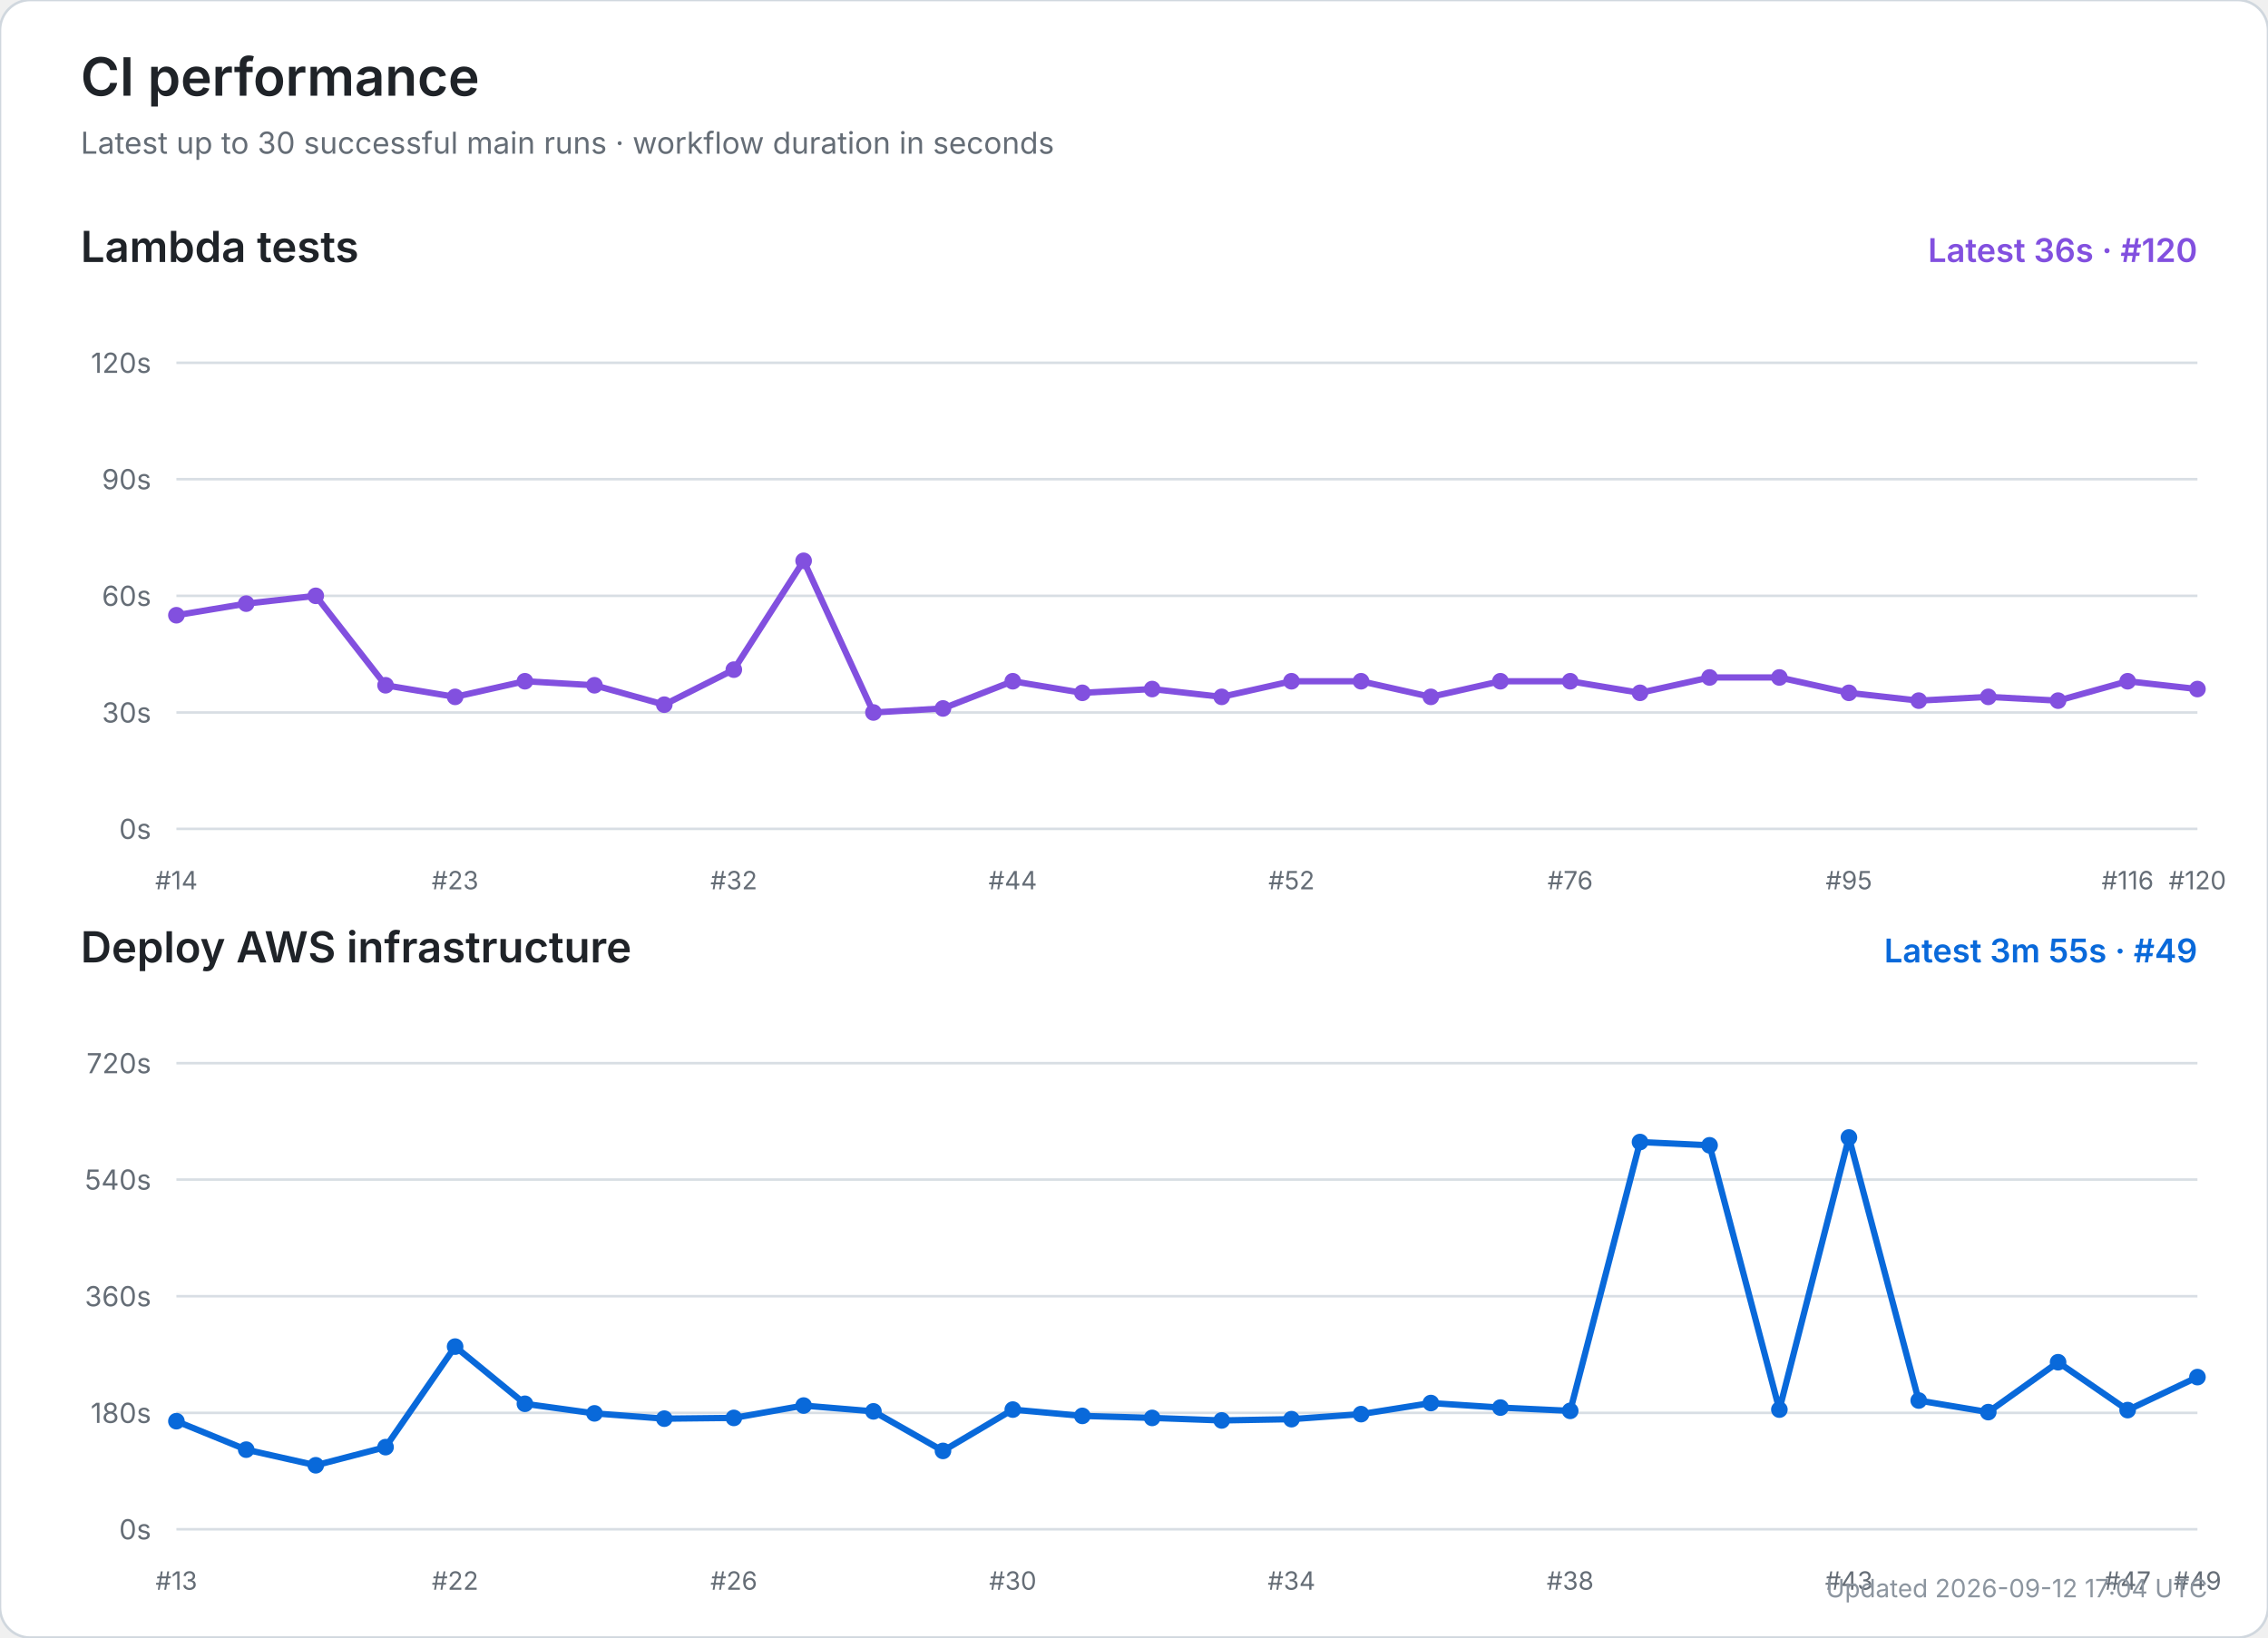
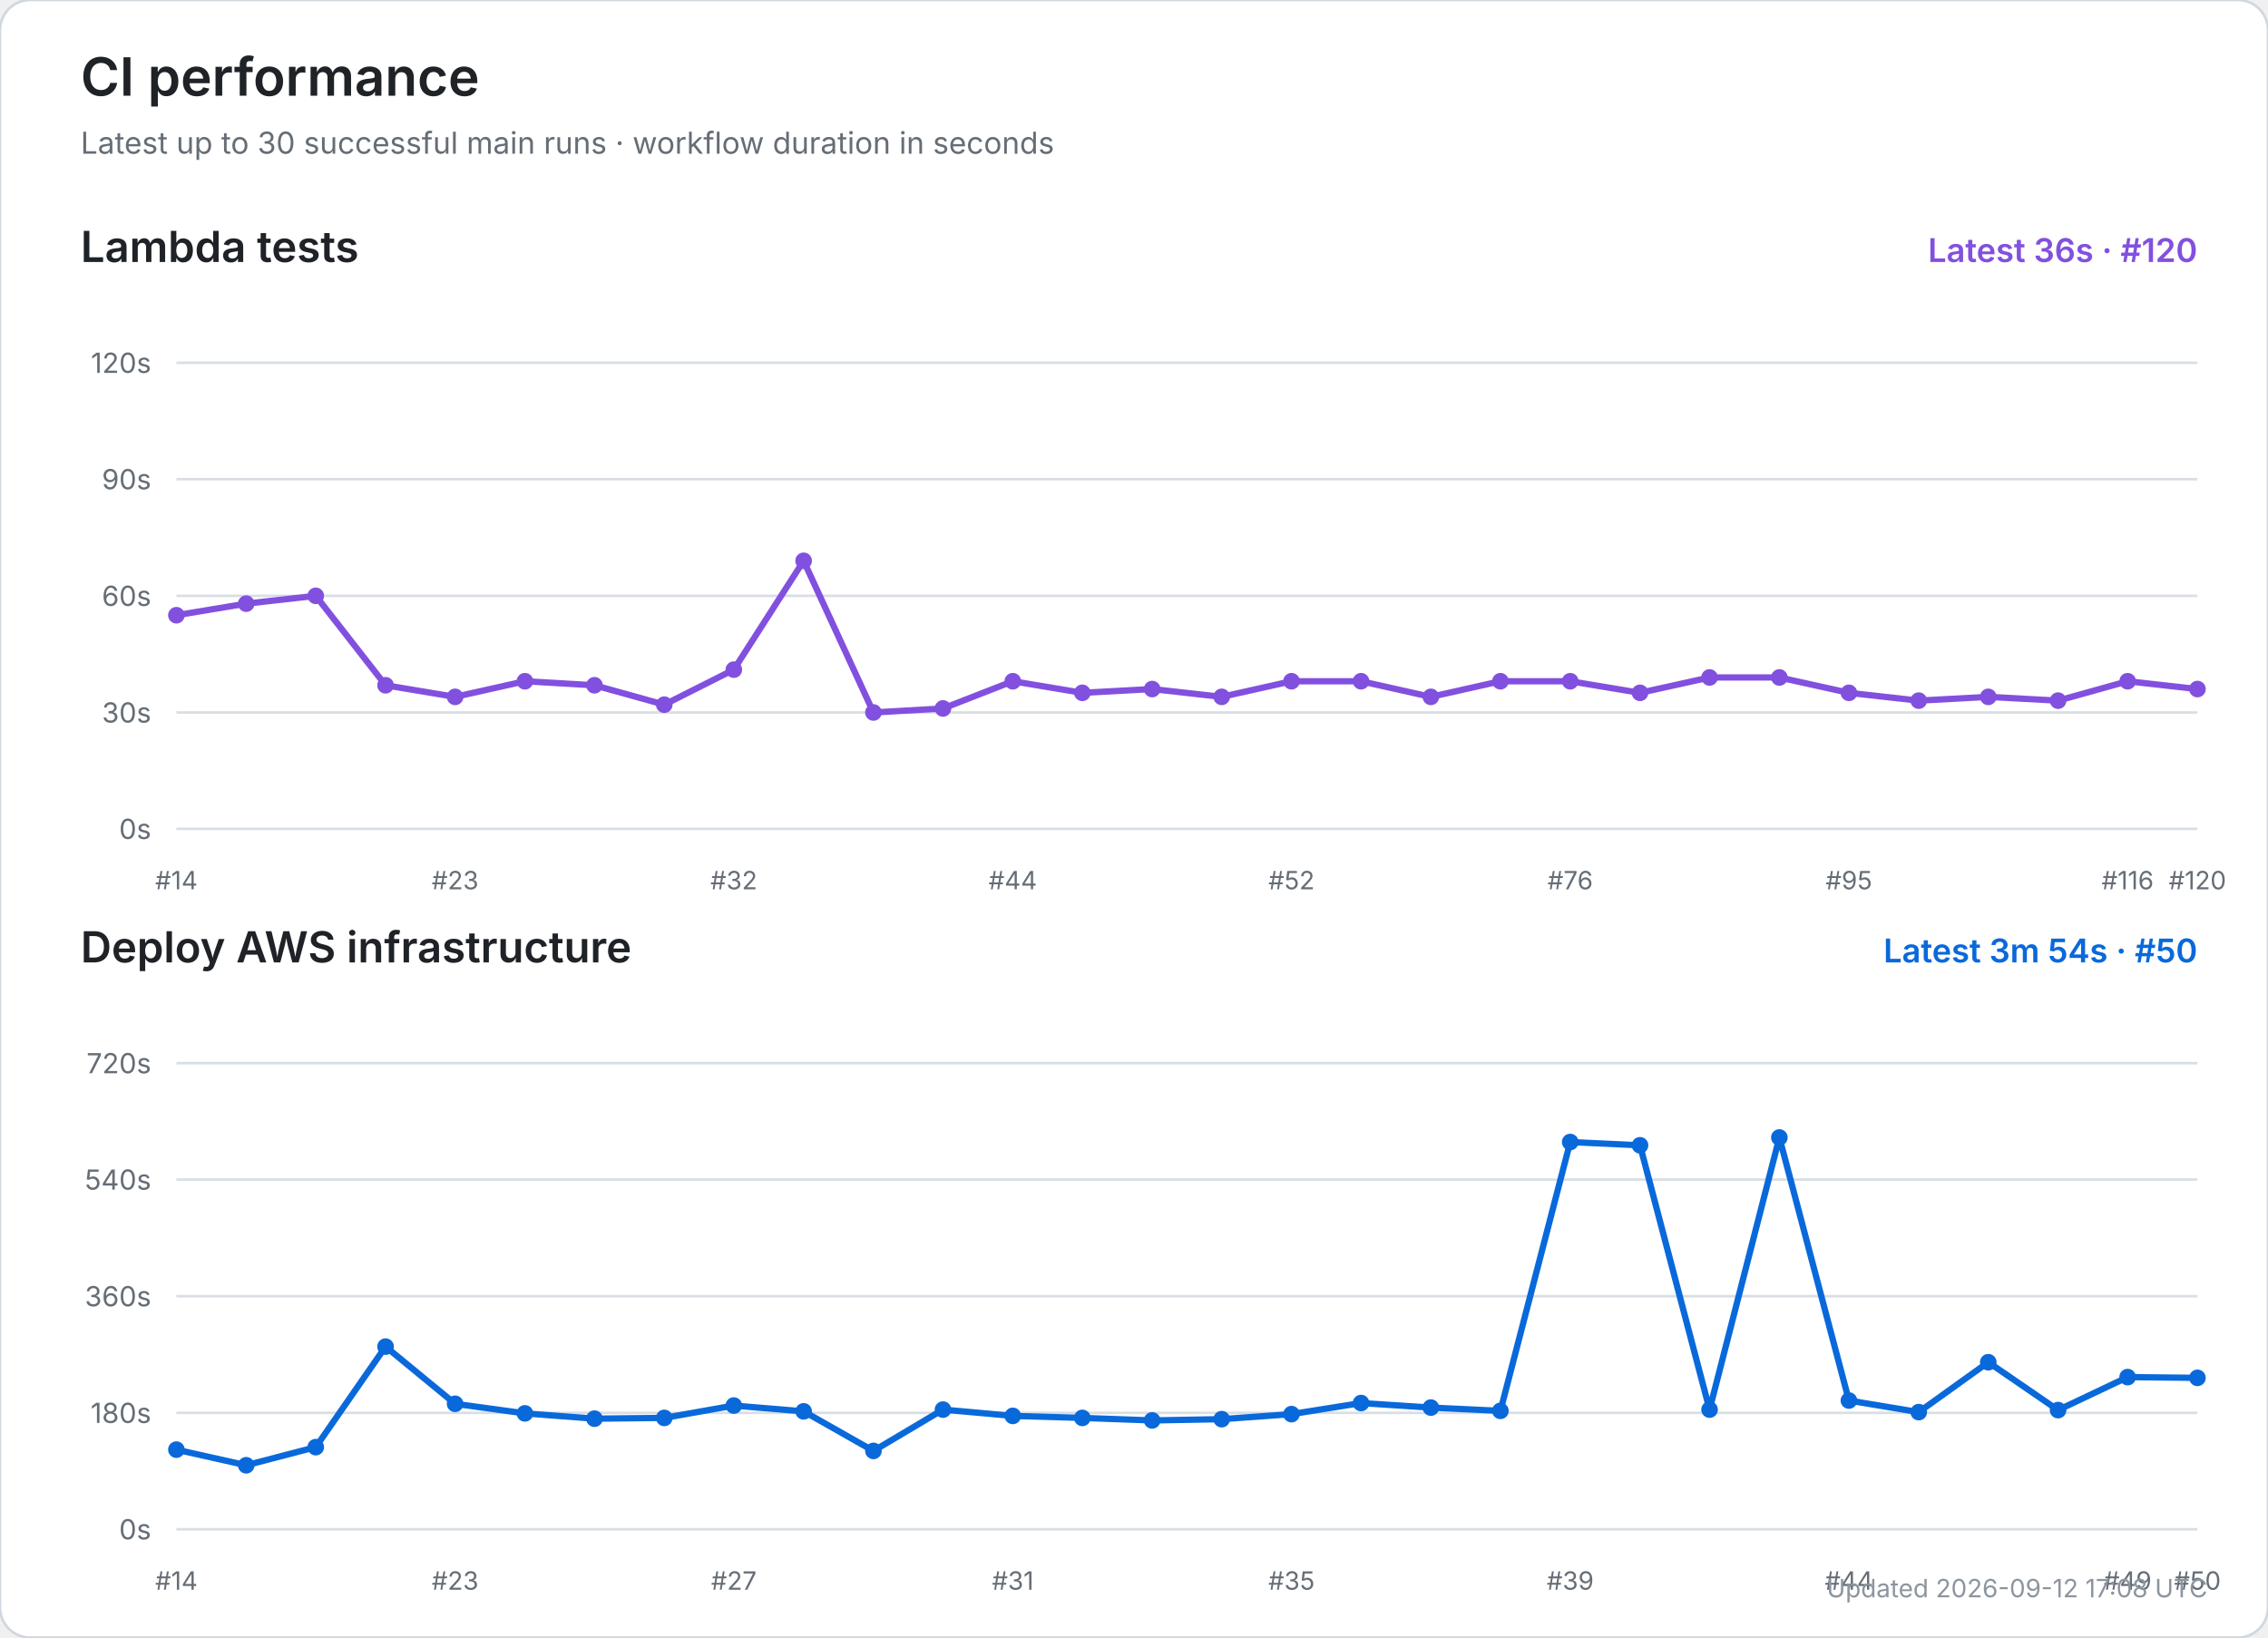
<svg xmlns="http://www.w3.org/2000/svg" width="900" height="650" viewBox="0 0 900 650" role="img" aria-labelledby="title desc">
  <rect width="100%" height="100%" rx="12" fill="#ffffff" stroke="#d0d7de" />
  <text x="32" y="38" font-size="21" font-weight="600" fill="#1f2328" font-family="-apple-system,BlinkMacSystemFont,Segoe UI,sans-serif">CI performance</text>
  <text x="32" y="61" font-size="12" fill="#656d76" font-family="-apple-system,BlinkMacSystemFont,Segoe UI,sans-serif">Latest up to 30 successful main runs · workflow duration in seconds</text>
  <text x="32" y="104" font-size="17" font-weight="600" fill="#1f2328" font-family="-apple-system,BlinkMacSystemFont,Segoe UI,sans-serif">Lambda tests</text>
  <text x="872" y="104" text-anchor="end" font-size="13" font-weight="600" fill="#8250df" font-family="-apple-system,BlinkMacSystemFont,Segoe UI,sans-serif">Latest 36s · #120</text>
  <line x1="70" y1="329.0" x2="872" y2="329.0" stroke="#d8dee4" stroke-width="1" />
  <text x="60" y="333.0" text-anchor="end" font-size="11" fill="#656d76" font-family="-apple-system,BlinkMacSystemFont,Segoe UI,sans-serif">0s</text>
  <line x1="70" y1="282.8" x2="872" y2="282.8" stroke="#d8dee4" stroke-width="1" />
  <text x="60" y="286.8" text-anchor="end" font-size="11" fill="#656d76" font-family="-apple-system,BlinkMacSystemFont,Segoe UI,sans-serif">30s</text>
  <line x1="70" y1="236.5" x2="872" y2="236.5" stroke="#d8dee4" stroke-width="1" />
  <text x="60" y="240.5" text-anchor="end" font-size="11" fill="#656d76" font-family="-apple-system,BlinkMacSystemFont,Segoe UI,sans-serif">60s</text>
  <line x1="70" y1="190.2" x2="872" y2="190.2" stroke="#d8dee4" stroke-width="1" />
  <text x="60" y="194.2" text-anchor="end" font-size="11" fill="#656d76" font-family="-apple-system,BlinkMacSystemFont,Segoe UI,sans-serif">90s</text>
  <line x1="70" y1="144.0" x2="872" y2="144.0" stroke="#d8dee4" stroke-width="1" />
  <text x="60" y="148.0" text-anchor="end" font-size="11" fill="#656d76" font-family="-apple-system,BlinkMacSystemFont,Segoe UI,sans-serif">120s</text>
  <text x="70.0" y="353" text-anchor="middle" font-size="10" fill="#656d76" font-family="-apple-system,BlinkMacSystemFont,Segoe UI,sans-serif">#14</text>
  <text x="180.6" y="353" text-anchor="middle" font-size="10" fill="#656d76" font-family="-apple-system,BlinkMacSystemFont,Segoe UI,sans-serif">#23</text>
  <text x="291.2" y="353" text-anchor="middle" font-size="10" fill="#656d76" font-family="-apple-system,BlinkMacSystemFont,Segoe UI,sans-serif">#32</text>
  <text x="401.9" y="353" text-anchor="middle" font-size="10" fill="#656d76" font-family="-apple-system,BlinkMacSystemFont,Segoe UI,sans-serif">#44</text>
  <text x="512.5" y="353" text-anchor="middle" font-size="10" fill="#656d76" font-family="-apple-system,BlinkMacSystemFont,Segoe UI,sans-serif">#52</text>
  <text x="623.1" y="353" text-anchor="middle" font-size="10" fill="#656d76" font-family="-apple-system,BlinkMacSystemFont,Segoe UI,sans-serif">#76</text>
  <text x="733.7" y="353" text-anchor="middle" font-size="10" fill="#656d76" font-family="-apple-system,BlinkMacSystemFont,Segoe UI,sans-serif">#95</text>
  <text x="844.3" y="353" text-anchor="middle" font-size="10" fill="#656d76" font-family="-apple-system,BlinkMacSystemFont,Segoe UI,sans-serif">#116</text>
  <text x="872.0" y="353" text-anchor="middle" font-size="10" fill="#656d76" font-family="-apple-system,BlinkMacSystemFont,Segoe UI,sans-serif">#120</text>
  <polyline points="70.0,244.2 97.7,239.6 125.3,236.5 153.0,272.0 180.6,276.6 208.3,270.4 235.9,272.0 263.6,279.7 291.2,265.8 318.9,222.6 346.6,282.8 374.2,281.2 401.9,270.4 429.5,275.0 457.2,273.5 484.8,276.6 512.5,270.4 540.1,270.4 567.8,276.6 595.4,270.4 623.1,270.4 650.8,275.0 678.4,268.9 706.1,268.9 733.7,275.0 761.4,278.1 789.0,276.6 816.7,278.1 844.3,270.4 872.0,273.5" fill="none" stroke="#8250df" stroke-width="2.5" stroke-linecap="round" stroke-linejoin="round" />
  <circle cx="70.0" cy="244.2" r="3.3" fill="#8250df" />
  <circle cx="97.7" cy="239.6" r="3.3" fill="#8250df" />
  <circle cx="125.3" cy="236.5" r="3.3" fill="#8250df" />
  <circle cx="153.0" cy="272.0" r="3.3" fill="#8250df" />
  <circle cx="180.6" cy="276.6" r="3.3" fill="#8250df" />
  <circle cx="208.3" cy="270.4" r="3.3" fill="#8250df" />
  <circle cx="235.9" cy="272.0" r="3.3" fill="#8250df" />
  <circle cx="263.6" cy="279.7" r="3.3" fill="#8250df" />
  <circle cx="291.2" cy="265.8" r="3.3" fill="#8250df" />
  <circle cx="318.9" cy="222.6" r="3.3" fill="#8250df" />
  <circle cx="346.6" cy="282.8" r="3.3" fill="#8250df" />
  <circle cx="374.2" cy="281.2" r="3.3" fill="#8250df" />
  <circle cx="401.9" cy="270.4" r="3.3" fill="#8250df" />
  <circle cx="429.5" cy="275.0" r="3.3" fill="#8250df" />
  <circle cx="457.2" cy="273.5" r="3.3" fill="#8250df" />
  <circle cx="484.8" cy="276.6" r="3.3" fill="#8250df" />
  <circle cx="512.5" cy="270.4" r="3.3" fill="#8250df" />
  <circle cx="540.1" cy="270.4" r="3.3" fill="#8250df" />
  <circle cx="567.8" cy="276.6" r="3.3" fill="#8250df" />
  <circle cx="595.4" cy="270.4" r="3.3" fill="#8250df" />
  <circle cx="623.1" cy="270.4" r="3.3" fill="#8250df" />
  <circle cx="650.8" cy="275.0" r="3.3" fill="#8250df" />
  <circle cx="678.4" cy="268.9" r="3.3" fill="#8250df" />
  <circle cx="706.1" cy="268.9" r="3.3" fill="#8250df" />
  <circle cx="733.7" cy="275.0" r="3.3" fill="#8250df" />
  <circle cx="761.4" cy="278.1" r="3.3" fill="#8250df" />
  <circle cx="789.0" cy="276.6" r="3.3" fill="#8250df" />
  <circle cx="816.7" cy="278.1" r="3.3" fill="#8250df" />
  <circle cx="844.3" cy="270.4" r="3.3" fill="#8250df" />
  <circle cx="872.0" cy="273.5" r="3.3" fill="#8250df" />
  <text x="32" y="382" font-size="17" font-weight="600" fill="#1f2328" font-family="-apple-system,BlinkMacSystemFont,Segoe UI,sans-serif">Deploy AWS infrastructure</text>
-   <text x="872" y="382" text-anchor="end" font-size="13" font-weight="600" fill="#0969da" font-family="-apple-system,BlinkMacSystemFont,Segoe UI,sans-serif">Latest 3m 55s · #49</text>
+   <text x="872" y="382" text-anchor="end" font-size="13" font-weight="600" fill="#0969da" font-family="-apple-system,BlinkMacSystemFont,Segoe UI,sans-serif">Latest 3m 54s · #50</text>
  <line x1="70" y1="607.0" x2="872" y2="607.0" stroke="#d8dee4" stroke-width="1" />
  <text x="60" y="611.0" text-anchor="end" font-size="11" fill="#656d76" font-family="-apple-system,BlinkMacSystemFont,Segoe UI,sans-serif">0s</text>
  <line x1="70" y1="560.8" x2="872" y2="560.8" stroke="#d8dee4" stroke-width="1" />
  <text x="60" y="564.8" text-anchor="end" font-size="11" fill="#656d76" font-family="-apple-system,BlinkMacSystemFont,Segoe UI,sans-serif">180s</text>
  <line x1="70" y1="514.5" x2="872" y2="514.5" stroke="#d8dee4" stroke-width="1" />
  <text x="60" y="518.5" text-anchor="end" font-size="11" fill="#656d76" font-family="-apple-system,BlinkMacSystemFont,Segoe UI,sans-serif">360s</text>
  <line x1="70" y1="468.2" x2="872" y2="468.2" stroke="#d8dee4" stroke-width="1" />
  <text x="60" y="472.2" text-anchor="end" font-size="11" fill="#656d76" font-family="-apple-system,BlinkMacSystemFont,Segoe UI,sans-serif">540s</text>
  <line x1="70" y1="422.0" x2="872" y2="422.0" stroke="#d8dee4" stroke-width="1" />
  <text x="60" y="426.0" text-anchor="end" font-size="11" fill="#656d76" font-family="-apple-system,BlinkMacSystemFont,Segoe UI,sans-serif">720s</text>
-   <text x="70.0" y="631" text-anchor="middle" font-size="10" fill="#656d76" font-family="-apple-system,BlinkMacSystemFont,Segoe UI,sans-serif">#13</text>
-   <text x="180.6" y="631" text-anchor="middle" font-size="10" fill="#656d76" font-family="-apple-system,BlinkMacSystemFont,Segoe UI,sans-serif">#22</text>
-   <text x="291.2" y="631" text-anchor="middle" font-size="10" fill="#656d76" font-family="-apple-system,BlinkMacSystemFont,Segoe UI,sans-serif">#26</text>
-   <text x="401.9" y="631" text-anchor="middle" font-size="10" fill="#656d76" font-family="-apple-system,BlinkMacSystemFont,Segoe UI,sans-serif">#30</text>
-   <text x="512.5" y="631" text-anchor="middle" font-size="10" fill="#656d76" font-family="-apple-system,BlinkMacSystemFont,Segoe UI,sans-serif">#34</text>
-   <text x="623.1" y="631" text-anchor="middle" font-size="10" fill="#656d76" font-family="-apple-system,BlinkMacSystemFont,Segoe UI,sans-serif">#38</text>
-   <text x="733.7" y="631" text-anchor="middle" font-size="10" fill="#656d76" font-family="-apple-system,BlinkMacSystemFont,Segoe UI,sans-serif">#43</text>
-   <text x="844.3" y="631" text-anchor="middle" font-size="10" fill="#656d76" font-family="-apple-system,BlinkMacSystemFont,Segoe UI,sans-serif">#47</text>
-   <text x="872.0" y="631" text-anchor="middle" font-size="10" fill="#656d76" font-family="-apple-system,BlinkMacSystemFont,Segoe UI,sans-serif">#49</text>
-   <polyline points="70.0,564.1 97.7,575.4 125.3,581.6 153.0,574.4 180.6,534.5 208.3,557.2 235.9,561.0 263.6,563.1 291.2,562.8 318.9,557.9 346.6,560.2 374.2,575.9 401.9,559.5 429.5,562.0 457.2,562.8 484.8,563.8 512.5,563.3 540.1,561.3 567.8,556.9 595.4,558.7 623.1,560.0 650.8,453.3 678.4,454.6 706.1,559.5 733.7,451.5 761.4,555.9 789.0,560.5 816.7,540.7 844.3,559.7 872.0,546.6" fill="none" stroke="#0969da" stroke-width="2.5" stroke-linecap="round" stroke-linejoin="round" />
-   <circle cx="70.0" cy="564.1" r="3.3" fill="#0969da" />
-   <circle cx="97.7" cy="575.4" r="3.3" fill="#0969da" />
-   <circle cx="125.3" cy="581.6" r="3.3" fill="#0969da" />
-   <circle cx="153.0" cy="574.4" r="3.3" fill="#0969da" />
-   <circle cx="180.6" cy="534.5" r="3.3" fill="#0969da" />
-   <circle cx="208.3" cy="557.2" r="3.3" fill="#0969da" />
-   <circle cx="235.9" cy="561.0" r="3.3" fill="#0969da" />
-   <circle cx="263.6" cy="563.1" r="3.3" fill="#0969da" />
-   <circle cx="291.2" cy="562.8" r="3.3" fill="#0969da" />
-   <circle cx="318.9" cy="557.9" r="3.3" fill="#0969da" />
-   <circle cx="346.6" cy="560.2" r="3.3" fill="#0969da" />
-   <circle cx="374.2" cy="575.9" r="3.3" fill="#0969da" />
-   <circle cx="401.9" cy="559.5" r="3.3" fill="#0969da" />
-   <circle cx="429.5" cy="562.0" r="3.3" fill="#0969da" />
-   <circle cx="457.2" cy="562.8" r="3.3" fill="#0969da" />
-   <circle cx="484.8" cy="563.8" r="3.3" fill="#0969da" />
-   <circle cx="512.5" cy="563.3" r="3.3" fill="#0969da" />
-   <circle cx="540.1" cy="561.3" r="3.3" fill="#0969da" />
-   <circle cx="567.8" cy="556.9" r="3.3" fill="#0969da" />
-   <circle cx="595.4" cy="558.7" r="3.3" fill="#0969da" />
-   <circle cx="623.1" cy="560.0" r="3.3" fill="#0969da" />
-   <circle cx="650.8" cy="453.3" r="3.3" fill="#0969da" />
-   <circle cx="678.4" cy="454.6" r="3.3" fill="#0969da" />
-   <circle cx="706.1" cy="559.5" r="3.3" fill="#0969da" />
-   <circle cx="733.7" cy="451.5" r="3.3" fill="#0969da" />
-   <circle cx="761.4" cy="555.9" r="3.3" fill="#0969da" />
-   <circle cx="789.0" cy="560.5" r="3.3" fill="#0969da" />
-   <circle cx="816.7" cy="540.7" r="3.3" fill="#0969da" />
-   <circle cx="844.3" cy="559.7" r="3.3" fill="#0969da" />
-   <circle cx="872.0" cy="546.6" r="3.3" fill="#0969da" />
-   <text x="876" y="634" text-anchor="end" font-size="10" fill="#8c959f" font-family="-apple-system,BlinkMacSystemFont,Segoe UI,sans-serif">Updated 2026-09-12 17:04 UTC</text>
+   <text x="70.0" y="631" text-anchor="middle" font-size="10" fill="#656d76" font-family="-apple-system,BlinkMacSystemFont,Segoe UI,sans-serif">#14</text>
+   <text x="180.6" y="631" text-anchor="middle" font-size="10" fill="#656d76" font-family="-apple-system,BlinkMacSystemFont,Segoe UI,sans-serif">#23</text>
+   <text x="291.2" y="631" text-anchor="middle" font-size="10" fill="#656d76" font-family="-apple-system,BlinkMacSystemFont,Segoe UI,sans-serif">#27</text>
+   <text x="401.9" y="631" text-anchor="middle" font-size="10" fill="#656d76" font-family="-apple-system,BlinkMacSystemFont,Segoe UI,sans-serif">#31</text>
+   <text x="512.5" y="631" text-anchor="middle" font-size="10" fill="#656d76" font-family="-apple-system,BlinkMacSystemFont,Segoe UI,sans-serif">#35</text>
+   <text x="623.1" y="631" text-anchor="middle" font-size="10" fill="#656d76" font-family="-apple-system,BlinkMacSystemFont,Segoe UI,sans-serif">#39</text>
+   <text x="733.7" y="631" text-anchor="middle" font-size="10" fill="#656d76" font-family="-apple-system,BlinkMacSystemFont,Segoe UI,sans-serif">#44</text>
+   <text x="844.3" y="631" text-anchor="middle" font-size="10" fill="#656d76" font-family="-apple-system,BlinkMacSystemFont,Segoe UI,sans-serif">#49</text>
+   <text x="872.0" y="631" text-anchor="middle" font-size="10" fill="#656d76" font-family="-apple-system,BlinkMacSystemFont,Segoe UI,sans-serif">#50</text>
+   <polyline points="70.0,575.4 97.7,581.6 125.3,574.4 153.0,534.5 180.6,557.2 208.3,561.0 235.9,563.1 263.6,562.8 291.2,557.9 318.9,560.2 346.6,575.9 374.2,559.5 401.9,562.0 429.5,562.8 457.2,563.8 484.8,563.3 512.5,561.3 540.1,556.9 567.8,558.7 595.4,560.0 623.1,453.3 650.8,454.6 678.4,559.5 706.1,451.5 733.7,555.9 761.4,560.5 789.0,540.7 816.7,559.7 844.3,546.6 872.0,546.9" fill="none" stroke="#0969da" stroke-width="2.5" stroke-linecap="round" stroke-linejoin="round" />
+   <circle cx="70.0" cy="575.4" r="3.3" fill="#0969da" />
+   <circle cx="97.7" cy="581.6" r="3.3" fill="#0969da" />
+   <circle cx="125.3" cy="574.4" r="3.3" fill="#0969da" />
+   <circle cx="153.0" cy="534.5" r="3.3" fill="#0969da" />
+   <circle cx="180.6" cy="557.2" r="3.3" fill="#0969da" />
+   <circle cx="208.3" cy="561.0" r="3.3" fill="#0969da" />
+   <circle cx="235.9" cy="563.1" r="3.3" fill="#0969da" />
+   <circle cx="263.6" cy="562.8" r="3.3" fill="#0969da" />
+   <circle cx="291.2" cy="557.9" r="3.3" fill="#0969da" />
+   <circle cx="318.9" cy="560.2" r="3.3" fill="#0969da" />
+   <circle cx="346.6" cy="575.9" r="3.3" fill="#0969da" />
+   <circle cx="374.2" cy="559.5" r="3.3" fill="#0969da" />
+   <circle cx="401.9" cy="562.0" r="3.3" fill="#0969da" />
+   <circle cx="429.5" cy="562.8" r="3.3" fill="#0969da" />
+   <circle cx="457.2" cy="563.8" r="3.3" fill="#0969da" />
+   <circle cx="484.8" cy="563.3" r="3.3" fill="#0969da" />
+   <circle cx="512.5" cy="561.3" r="3.3" fill="#0969da" />
+   <circle cx="540.1" cy="556.9" r="3.3" fill="#0969da" />
+   <circle cx="567.8" cy="558.7" r="3.3" fill="#0969da" />
+   <circle cx="595.4" cy="560.0" r="3.3" fill="#0969da" />
+   <circle cx="623.1" cy="453.3" r="3.3" fill="#0969da" />
+   <circle cx="650.8" cy="454.6" r="3.3" fill="#0969da" />
+   <circle cx="678.4" cy="559.5" r="3.3" fill="#0969da" />
+   <circle cx="706.1" cy="451.5" r="3.3" fill="#0969da" />
+   <circle cx="733.7" cy="555.9" r="3.3" fill="#0969da" />
+   <circle cx="761.4" cy="560.5" r="3.3" fill="#0969da" />
+   <circle cx="789.0" cy="540.7" r="3.3" fill="#0969da" />
+   <circle cx="816.7" cy="559.7" r="3.3" fill="#0969da" />
+   <circle cx="844.3" cy="546.6" r="3.3" fill="#0969da" />
+   <circle cx="872.0" cy="546.9" r="3.3" fill="#0969da" />
+   <text x="876" y="634" text-anchor="end" font-size="10" fill="#8c959f" font-family="-apple-system,BlinkMacSystemFont,Segoe UI,sans-serif">Updated 2026-09-12 17:08 UTC</text>
</svg>
